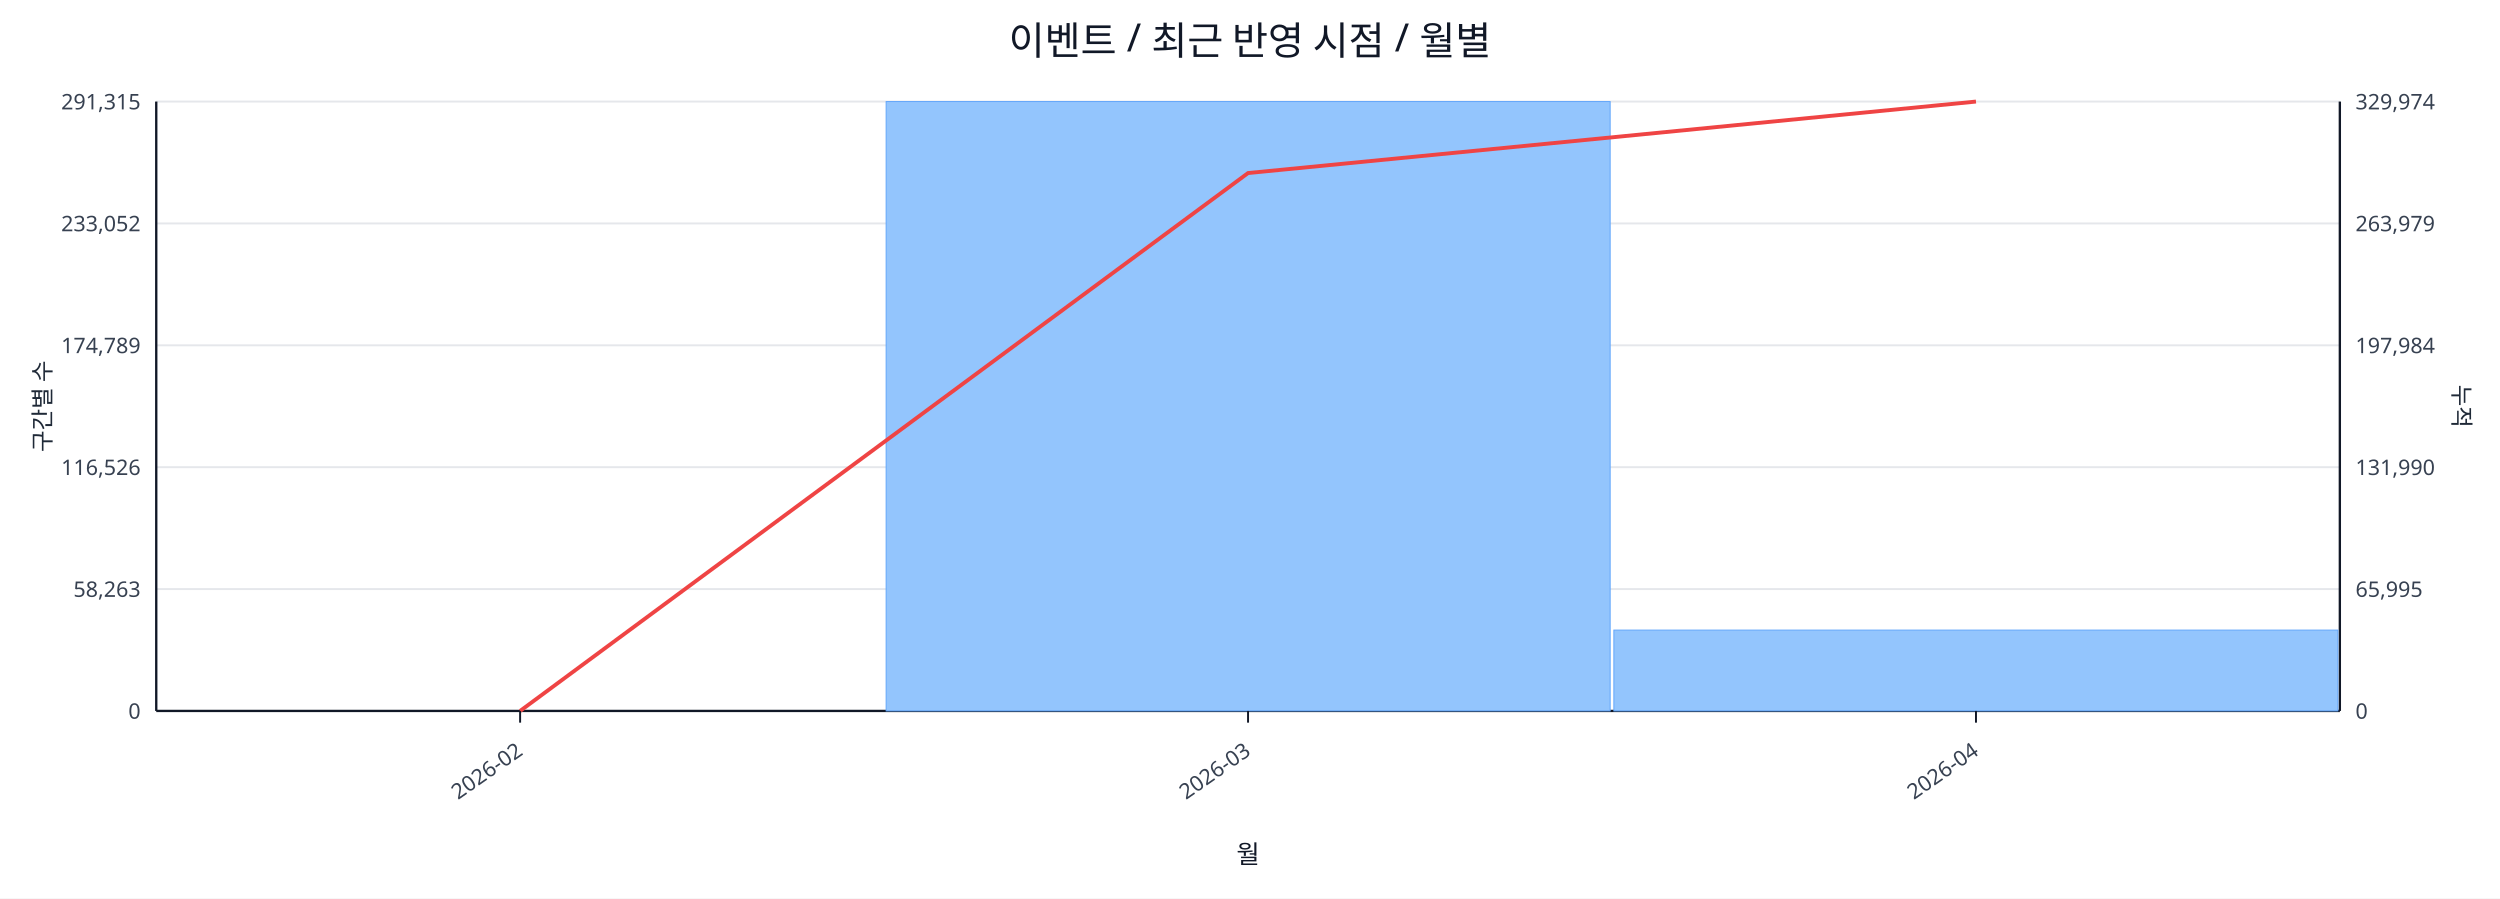
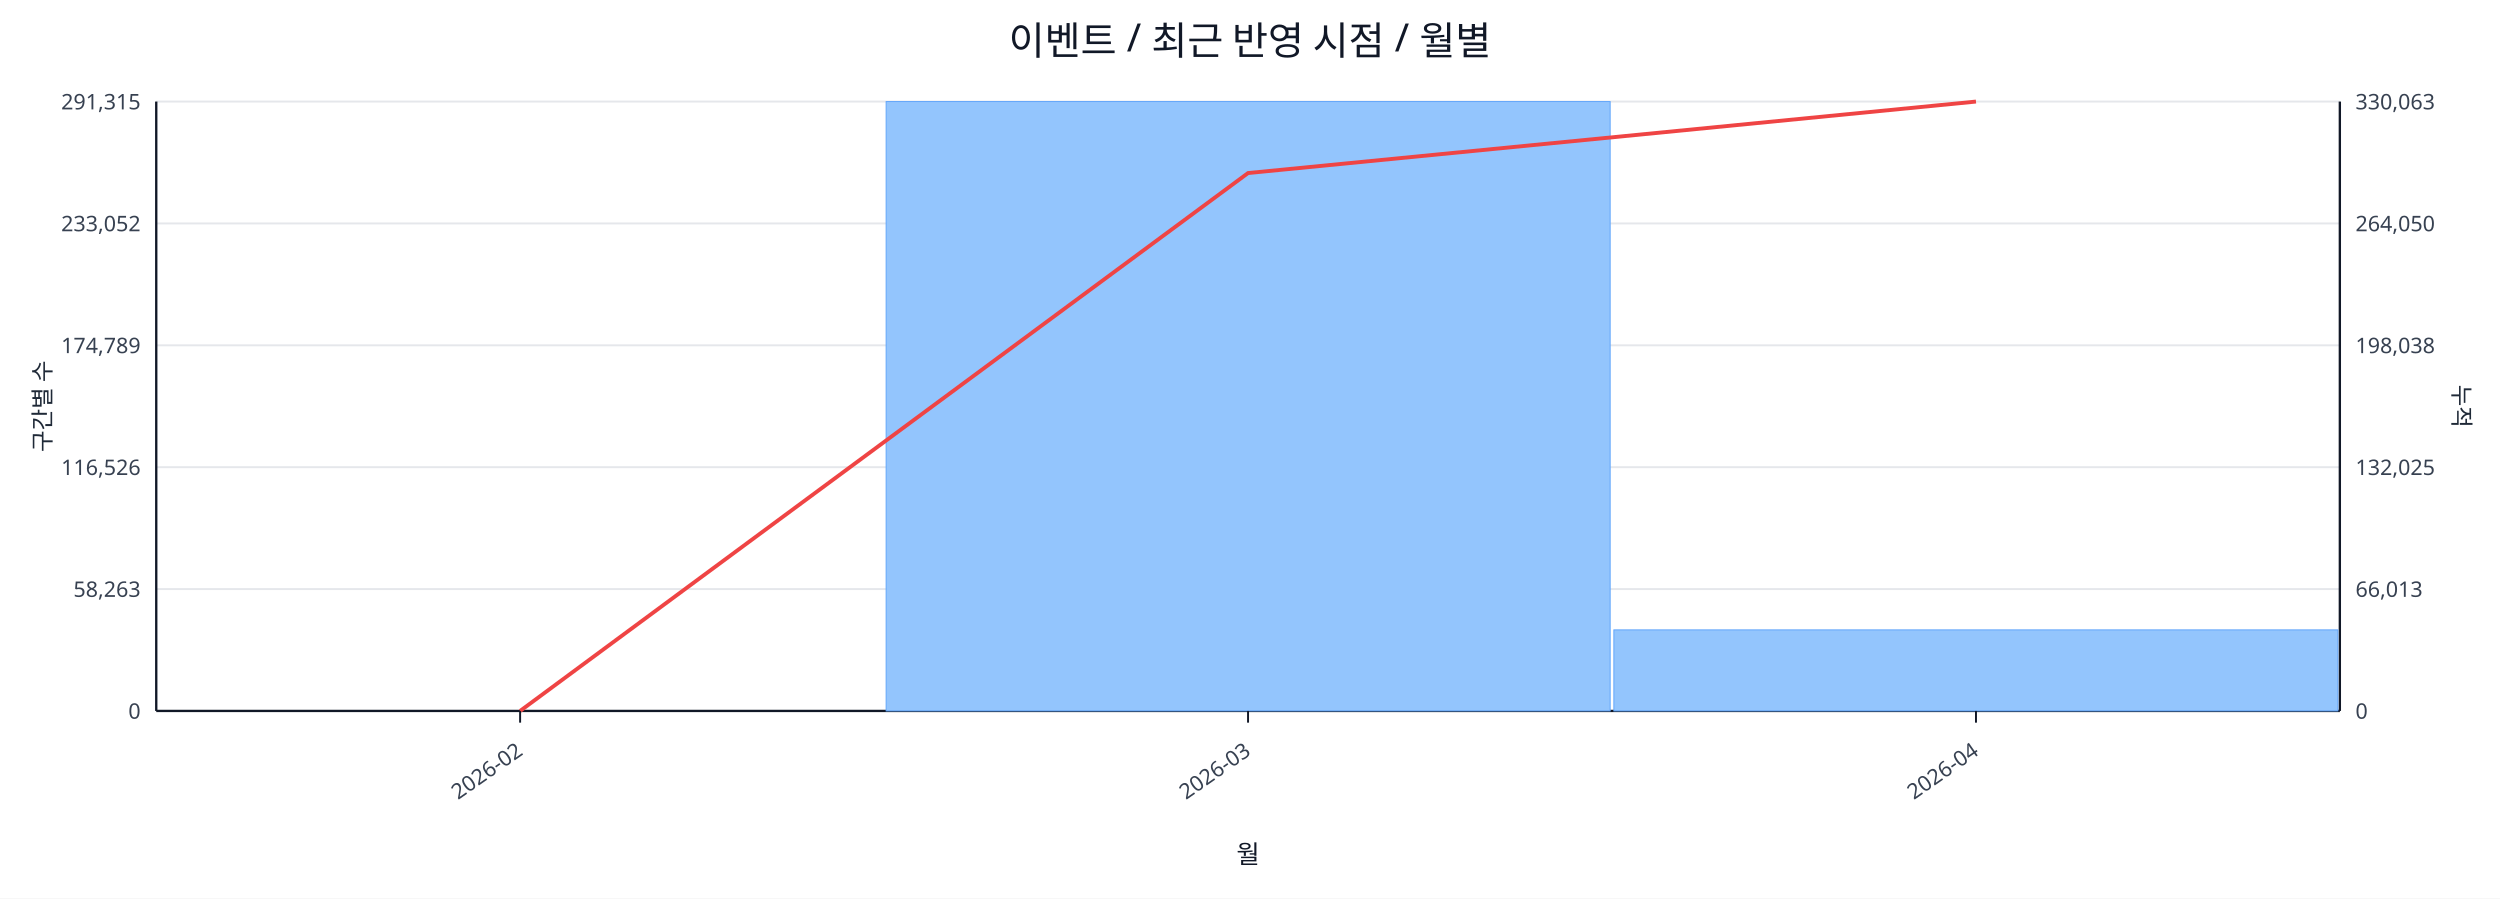
<svg xmlns="http://www.w3.org/2000/svg" width="1280" height="460" viewBox="0 0 1280 460">
  <rect x="0" y="0" width="100%" height="100%" fill="#ffffff" />
  <text x="640.0" y="28" font-size="20" text-anchor="middle" font-family="sans-serif" fill="#111827">이벤트 / 최근 반영 시점 / 월별</text>
  <line x1="80.0" y1="52.0" x2="1198.0" y2="52.0" stroke="#e5e7eb" stroke-width="1" />
  <text x="72.0" y="56.0" font-size="11" text-anchor="end" font-family="sans-serif" fill="#374151">291,315</text>
-   <text x="1206.0" y="56.0" font-size="11" text-anchor="start" font-family="sans-serif" fill="#374151">329,974</text>
+   <text x="1206.0" y="56.0" font-size="11" text-anchor="start" font-family="sans-serif" fill="#374151">330,063</text>
  <line x1="80.0" y1="114.4" x2="1198.0" y2="114.4" stroke="#e5e7eb" stroke-width="1" />
  <text x="72.0" y="118.4" font-size="11" text-anchor="end" font-family="sans-serif" fill="#374151">233,052</text>
-   <text x="1206.0" y="118.4" font-size="11" text-anchor="start" font-family="sans-serif" fill="#374151">263,979</text>
+   <text x="1206.0" y="118.4" font-size="11" text-anchor="start" font-family="sans-serif" fill="#374151">264,050</text>
  <line x1="80.0" y1="176.8" x2="1198.0" y2="176.8" stroke="#e5e7eb" stroke-width="1" />
  <text x="72.0" y="180.8" font-size="11" text-anchor="end" font-family="sans-serif" fill="#374151">174,789</text>
-   <text x="1206.0" y="180.8" font-size="11" text-anchor="start" font-family="sans-serif" fill="#374151">197,984</text>
+   <text x="1206.0" y="180.8" font-size="11" text-anchor="start" font-family="sans-serif" fill="#374151">198,038</text>
  <line x1="80.0" y1="239.2" x2="1198.0" y2="239.2" stroke="#e5e7eb" stroke-width="1" />
  <text x="72.0" y="243.2" font-size="11" text-anchor="end" font-family="sans-serif" fill="#374151">116,526</text>
-   <text x="1206.0" y="243.2" font-size="11" text-anchor="start" font-family="sans-serif" fill="#374151">131,990</text>
+   <text x="1206.0" y="243.2" font-size="11" text-anchor="start" font-family="sans-serif" fill="#374151">132,025</text>
  <line x1="80.0" y1="301.6" x2="1198.0" y2="301.6" stroke="#e5e7eb" stroke-width="1" />
  <text x="72.0" y="305.6" font-size="11" text-anchor="end" font-family="sans-serif" fill="#374151">58,263</text>
-   <text x="1206.0" y="305.6" font-size="11" text-anchor="start" font-family="sans-serif" fill="#374151">65,995</text>
+   <text x="1206.0" y="305.6" font-size="11" text-anchor="start" font-family="sans-serif" fill="#374151">66,013</text>
  <line x1="80.0" y1="364.0" x2="1198.0" y2="364.0" stroke="#e5e7eb" stroke-width="1" />
  <text x="72.0" y="368.0" font-size="11" text-anchor="end" font-family="sans-serif" fill="#374151">0</text>
  <text x="1206.0" y="368.0" font-size="11" text-anchor="start" font-family="sans-serif" fill="#374151">0</text>
  <line x1="80.0" y1="364.0" x2="1198.0" y2="364.0" stroke="#111827" stroke-width="1.2" />
  <line x1="80.0" y1="52.0" x2="80.0" y2="364.0" stroke="#111827" stroke-width="1.2" />
  <line x1="1198.0" y1="52.0" x2="1198.0" y2="364.0" stroke="#111827" stroke-width="1.2" />
  <rect x="81.0" y="364.0" width="370.7" height="0.0" fill="#93c5fd" stroke="#60a5fa" stroke-width="0.5" />
  <rect x="453.7" y="52.0" width="370.7" height="312.0" fill="#93c5fd" stroke="#60a5fa" stroke-width="0.5" />
-   <rect x="826.3" y="322.6" width="370.7" height="41.4" fill="#93c5fd" stroke="#60a5fa" stroke-width="0.5" />
+   <rect x="826.3" y="322.5" width="370.7" height="41.5" fill="#93c5fd" stroke="#60a5fa" stroke-width="0.5" />
  <polyline fill="none" stroke="#ef4444" stroke-width="2" points="266.3,364.0 639.0,88.6 1011.7,52.0" />
  <line x1="266.3" y1="364.0" x2="266.3" y2="370.0" stroke="#111827" stroke-width="1" />
  <text x="268.3" y="386.0" font-size="11" text-anchor="end" transform="rotate(-35 268.3 386.0)" font-family="sans-serif" fill="#374151">2026-02</text>
  <line x1="639.0" y1="364.0" x2="639.0" y2="370.0" stroke="#111827" stroke-width="1" />
  <text x="641.0" y="386.0" font-size="11" text-anchor="end" transform="rotate(-35 641.0 386.0)" font-family="sans-serif" fill="#374151">2026-03</text>
  <line x1="1011.7" y1="364.0" x2="1011.7" y2="370.0" stroke="#111827" stroke-width="1" />
  <text x="1013.7" y="386.0" font-size="11" text-anchor="end" transform="rotate(-35 1013.7 386.0)" font-family="sans-serif" fill="#374151">2026-04</text>
  <text x="26" y="208.0" font-size="12" transform="rotate(-90 26 208.0)" text-anchor="middle" font-family="sans-serif" fill="#1f2937">구간별 수</text>
  <text x="1256.0" y="208.0" font-size="12" transform="rotate(90 1256.0 208.0)" text-anchor="middle" font-family="sans-serif" fill="#1f2937">누적</text>
  <text x="639.0" y="442.0" font-size="13" text-anchor="middle" font-family="sans-serif" fill="#111827">월</text>
</svg>
